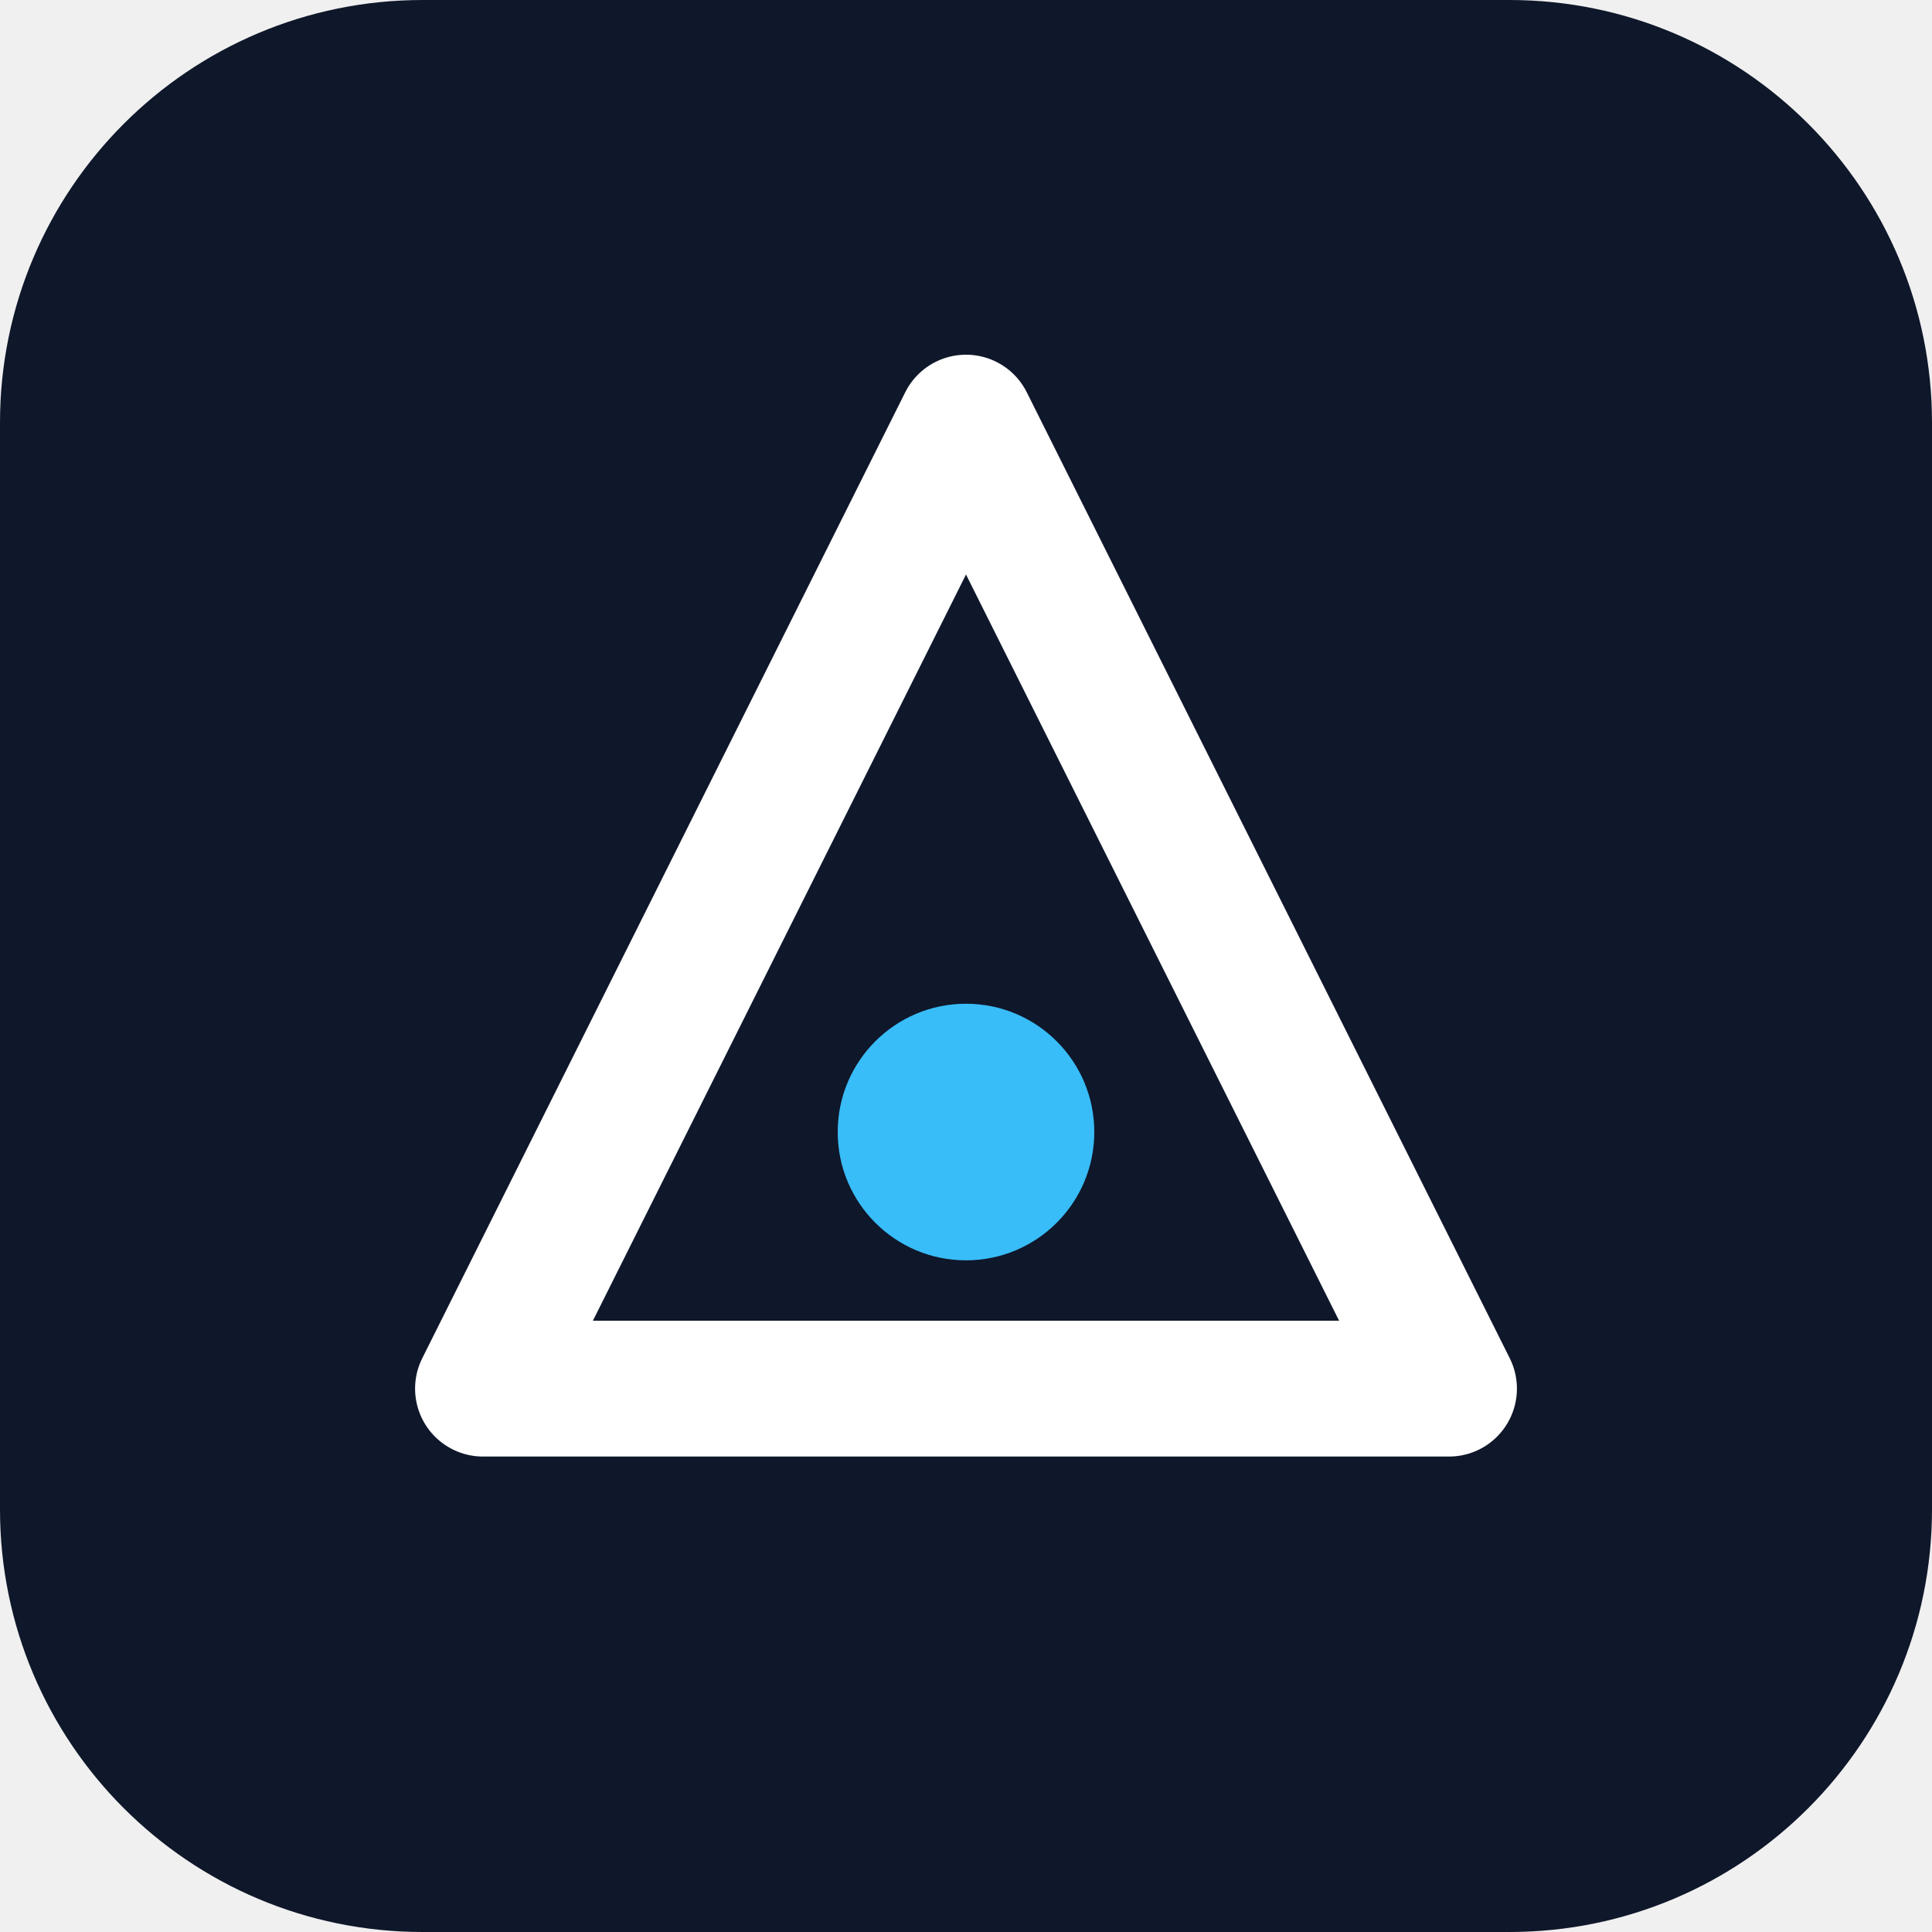
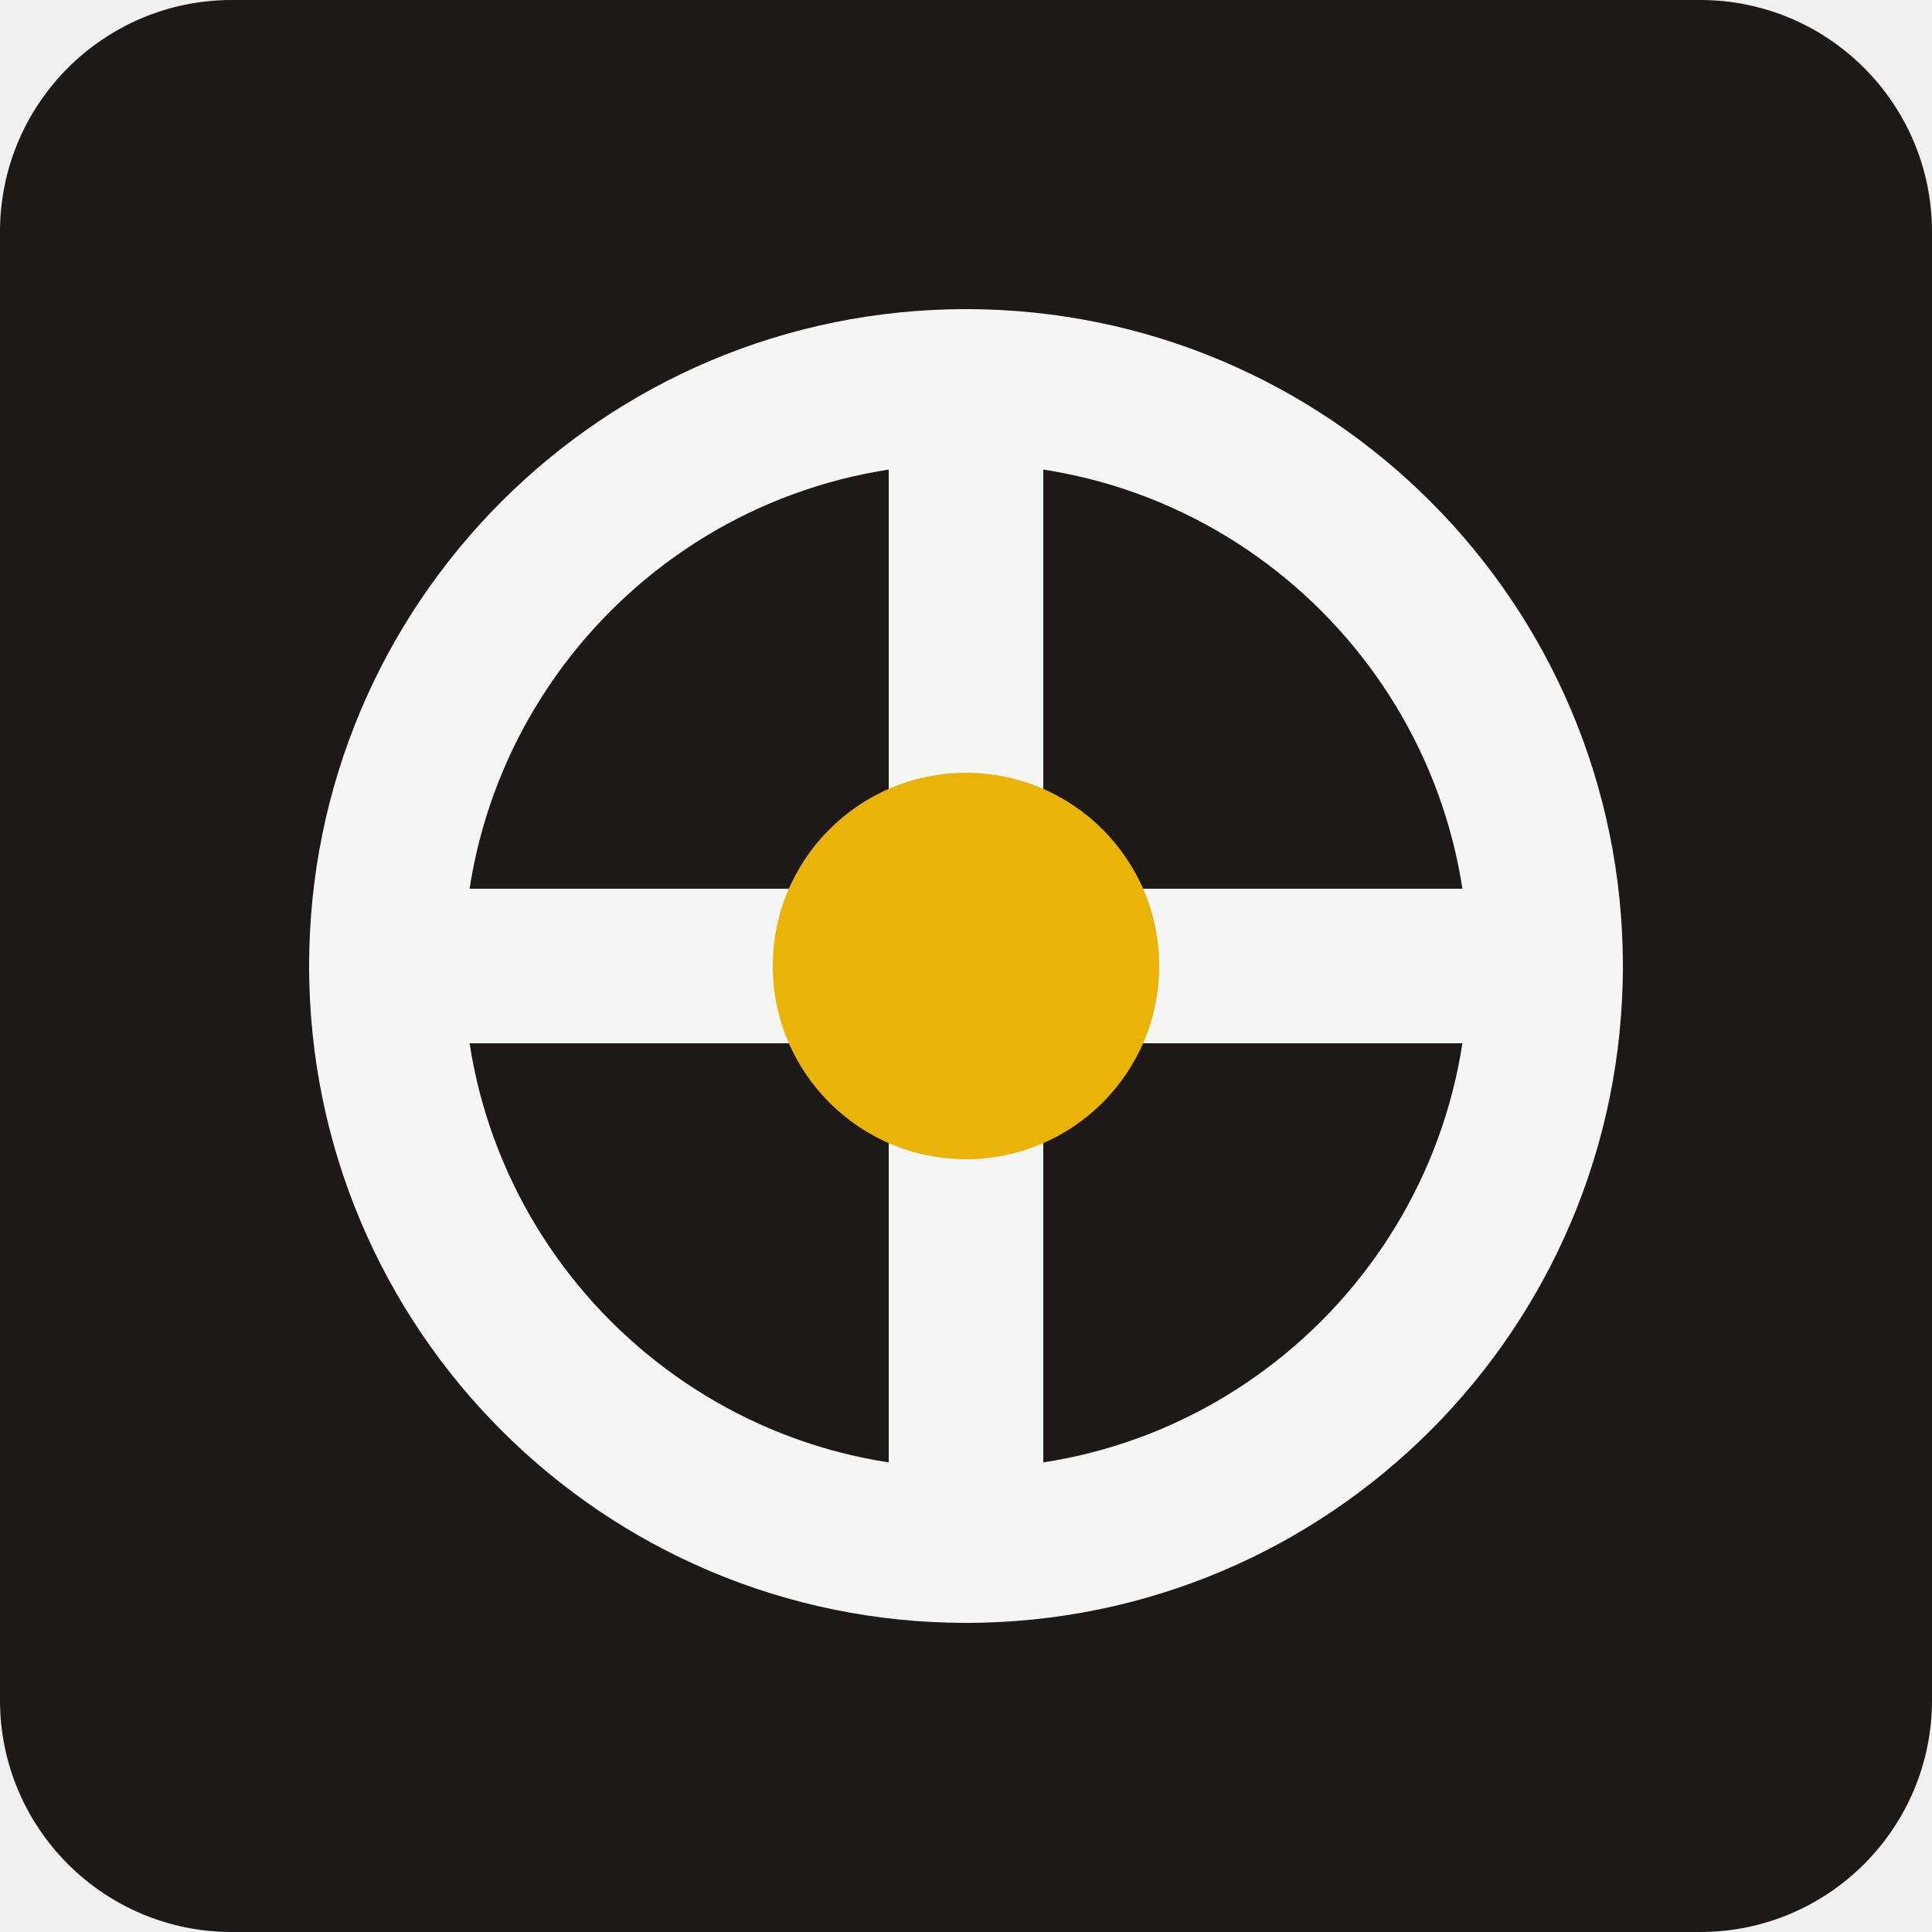
- <svg xmlns="http://www.w3.org/2000/svg" viewBox="0 0 512 512" role="img" aria-label="Brand mark">
-   <rect width="512" height="512" rx="112" fill="#0f172a" />
-   <path d="M256 112 L384 368 H128 Z" fill="none" stroke="#ffffff" stroke-width="36" stroke-linejoin="round" />
-   <circle cx="256" cy="300" r="34" fill="#38bdf8" />
+ <svg xmlns="http://www.w3.org/2000/svg" viewBox="0 0 100 100">
+   <rect width="100" height="100" fill="#1c1917" rx="12" />
+   <circle cx="50" cy="50" r="30" fill="none" stroke="#f5f5f4" stroke-width="8" />
+   <path d="M50 20v60M20 50h60" stroke="#f5f5f4" stroke-width="8" stroke-linecap="round" />
+   <circle cx="50" cy="50" r="10" fill="#eab308" />
</svg>
